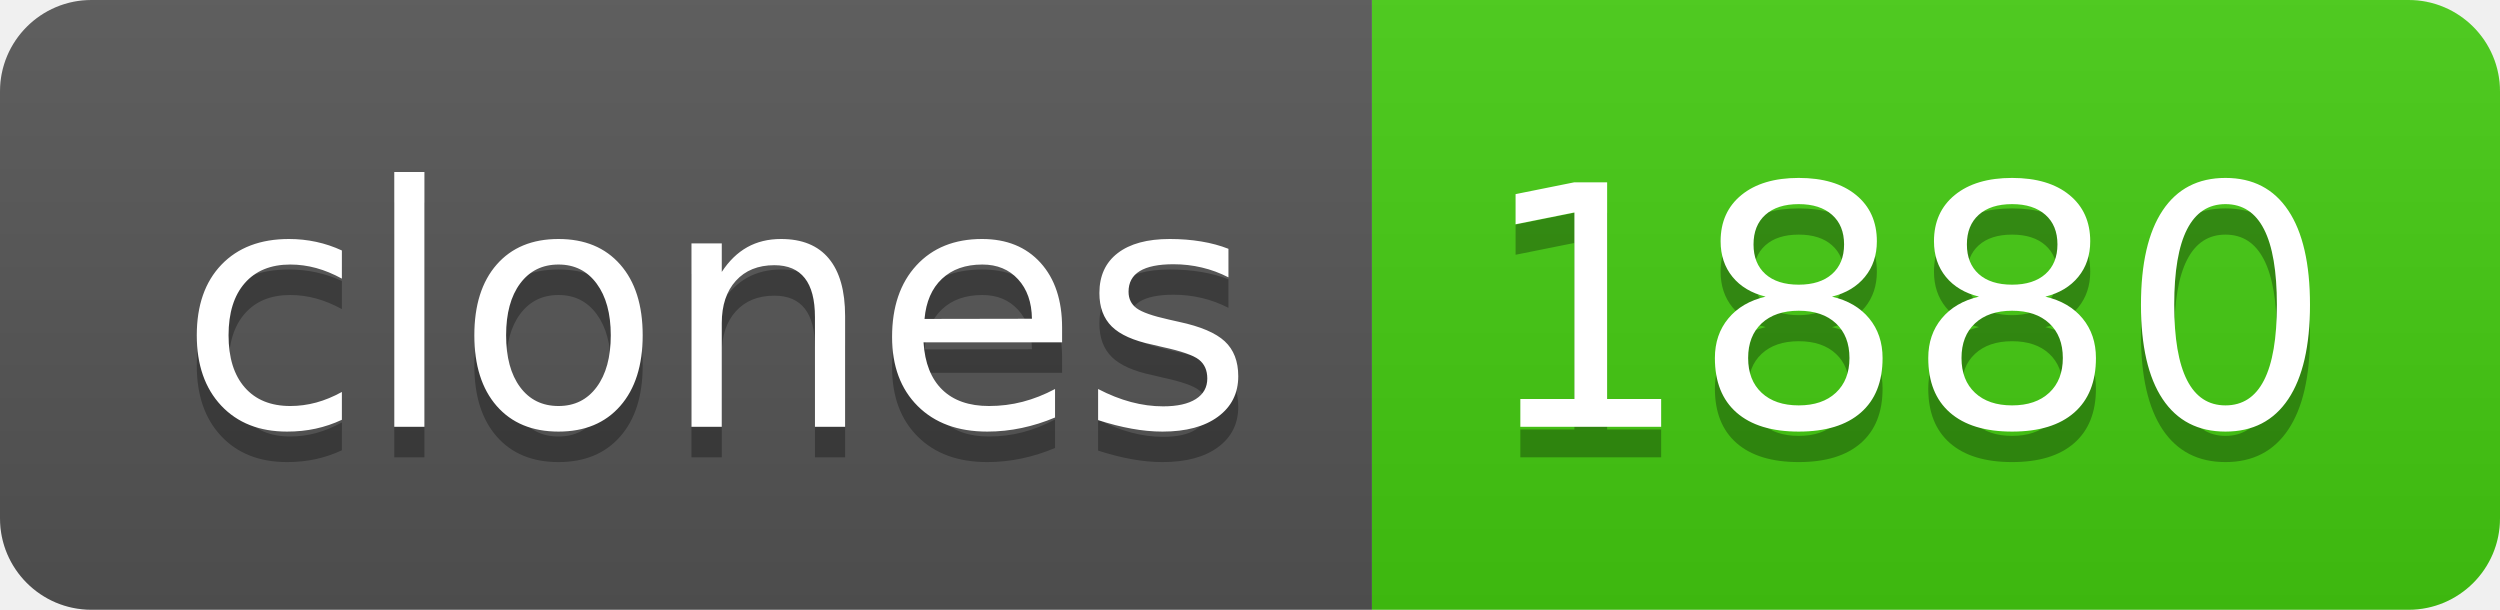
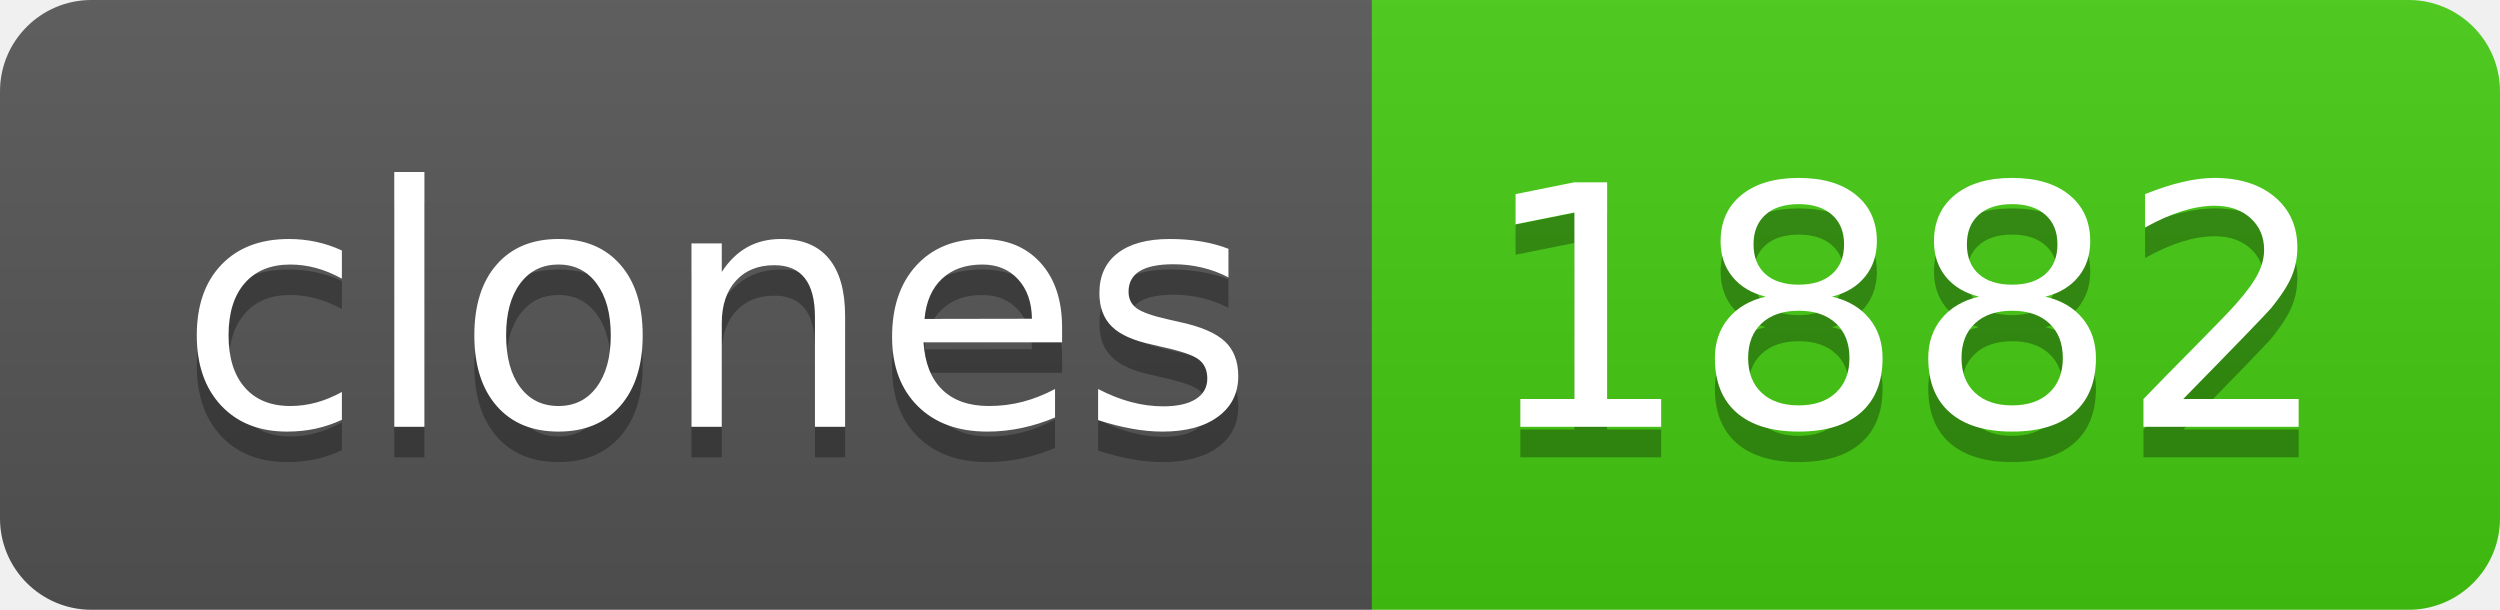
- <svg xmlns="http://www.w3.org/2000/svg" width="82" height="20" role="img" aria-label="clones: 1880">
+ <svg xmlns="http://www.w3.org/2000/svg" width="82" height="20" role="img" aria-label="clones: 1882">
  <linearGradient id="s" x2="0" y2="100%">
    <stop offset="0" stop-color="#bbb" stop-opacity=".1" />
    <stop offset="1" stop-opacity=".1" />
  </linearGradient>
  <clipPath id="r">
    <rect width="82" height="20" rx="3" fill="#fff" />
  </clipPath>
  <g clip-path="url(#r)">
    <rect width="45" height="20" fill="#555" />
    <rect x="45" width="37" height="20" fill="#4c1" />
    <rect width="82" height="20" fill="url(#s)" />
  </g>
  <g fill="#fff" text-anchor="middle" font-family="Verdana,Geneva,DejaVu Sans,sans-serif" text-rendering="geometricPrecision" font-size="110">
    <text aria-hidden="true" x="235" y="150" fill="#010101" fill-opacity=".3" transform="scale(.1)" textLength="350">clones</text>
    <text x="235" y="140" transform="scale(.1)" fill="#fff" textLength="350">clones</text>
-     <text aria-hidden="true" x="625" y="150" fill="#010101" fill-opacity=".3" transform="scale(.1)" textLength="270">1880</text>
-     <text x="625" y="140" transform="scale(.1)" fill="#fff" textLength="270">1880</text>
+     <text aria-hidden="true" x="625" y="150" fill="#010101" fill-opacity=".3" transform="scale(.1)" textLength="270">1882</text>
+     <text x="625" y="140" transform="scale(.1)" fill="#fff" textLength="270">1882</text>
  </g>
</svg>
